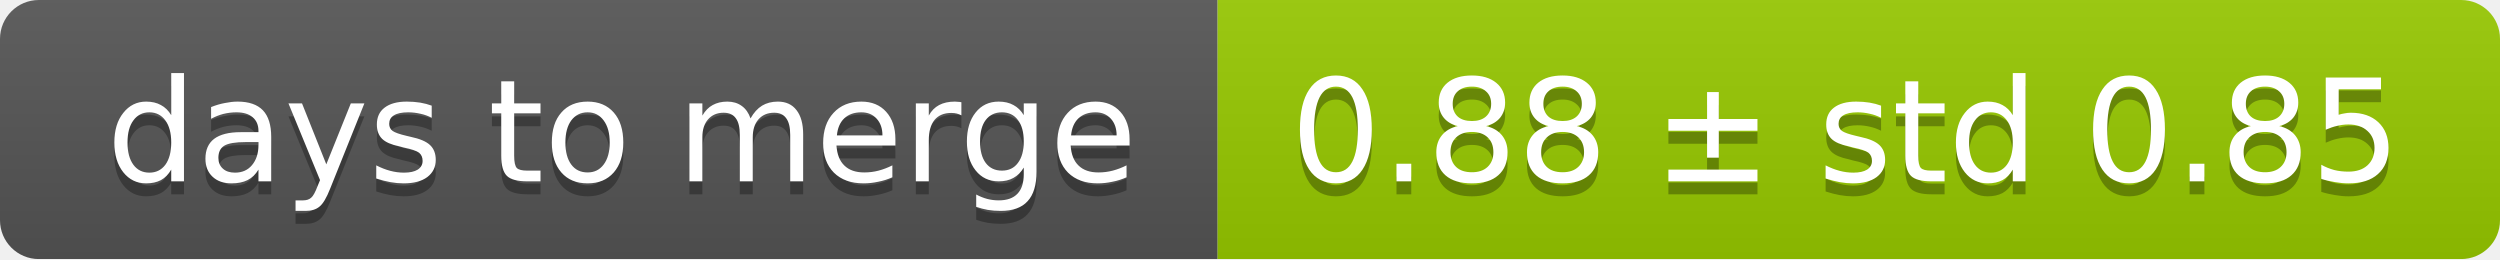
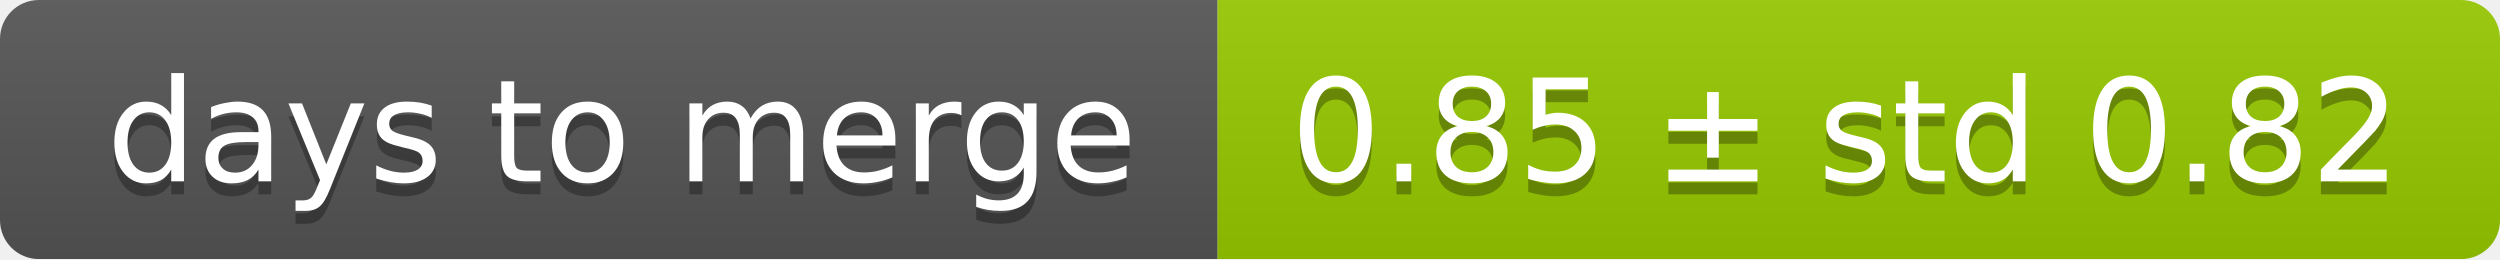
<svg xmlns="http://www.w3.org/2000/svg" width="193" height="20">
  <linearGradient id="smooth" x2="0" y2="100%">
    <stop offset="0" stop-color="#bbb" stop-opacity=".1" />
    <stop offset="1" stop-opacity=".1" />
  </linearGradient>
  <mask id="round">
    <rect width="193" height="20" rx="3" fill="#fff" />
  </mask>
  <g mask="url(#round)">
    <rect width="94" height="20" fill="#555" />
    <rect x="94" width="99" height="20" fill="#97ca00" />
    <rect width="193" height="20" fill="url(#smooth)" />
  </g>
  <g fill="#fff" text-anchor="middle" font-family="DejaVu Sans,Verdana,Geneva,sans-serif" font-size="11">
    <text x="48" y="15" fill="#010101" fill-opacity=".3">days to merge</text>
    <text x="48" y="14">days to merge</text>
-     <text x="142.5" y="15" fill="#010101" fill-opacity=".3">0.88 ± std 0.85</text>
-     <text x="142.5" y="14">0.88 ± std 0.85</text>
+     <text x="142.5" y="15" fill="#010101" fill-opacity=".3">0.85 ± std 0.82</text>
+     <text x="142.5" y="14">0.85 ± std 0.82</text>
  </g>
</svg>
